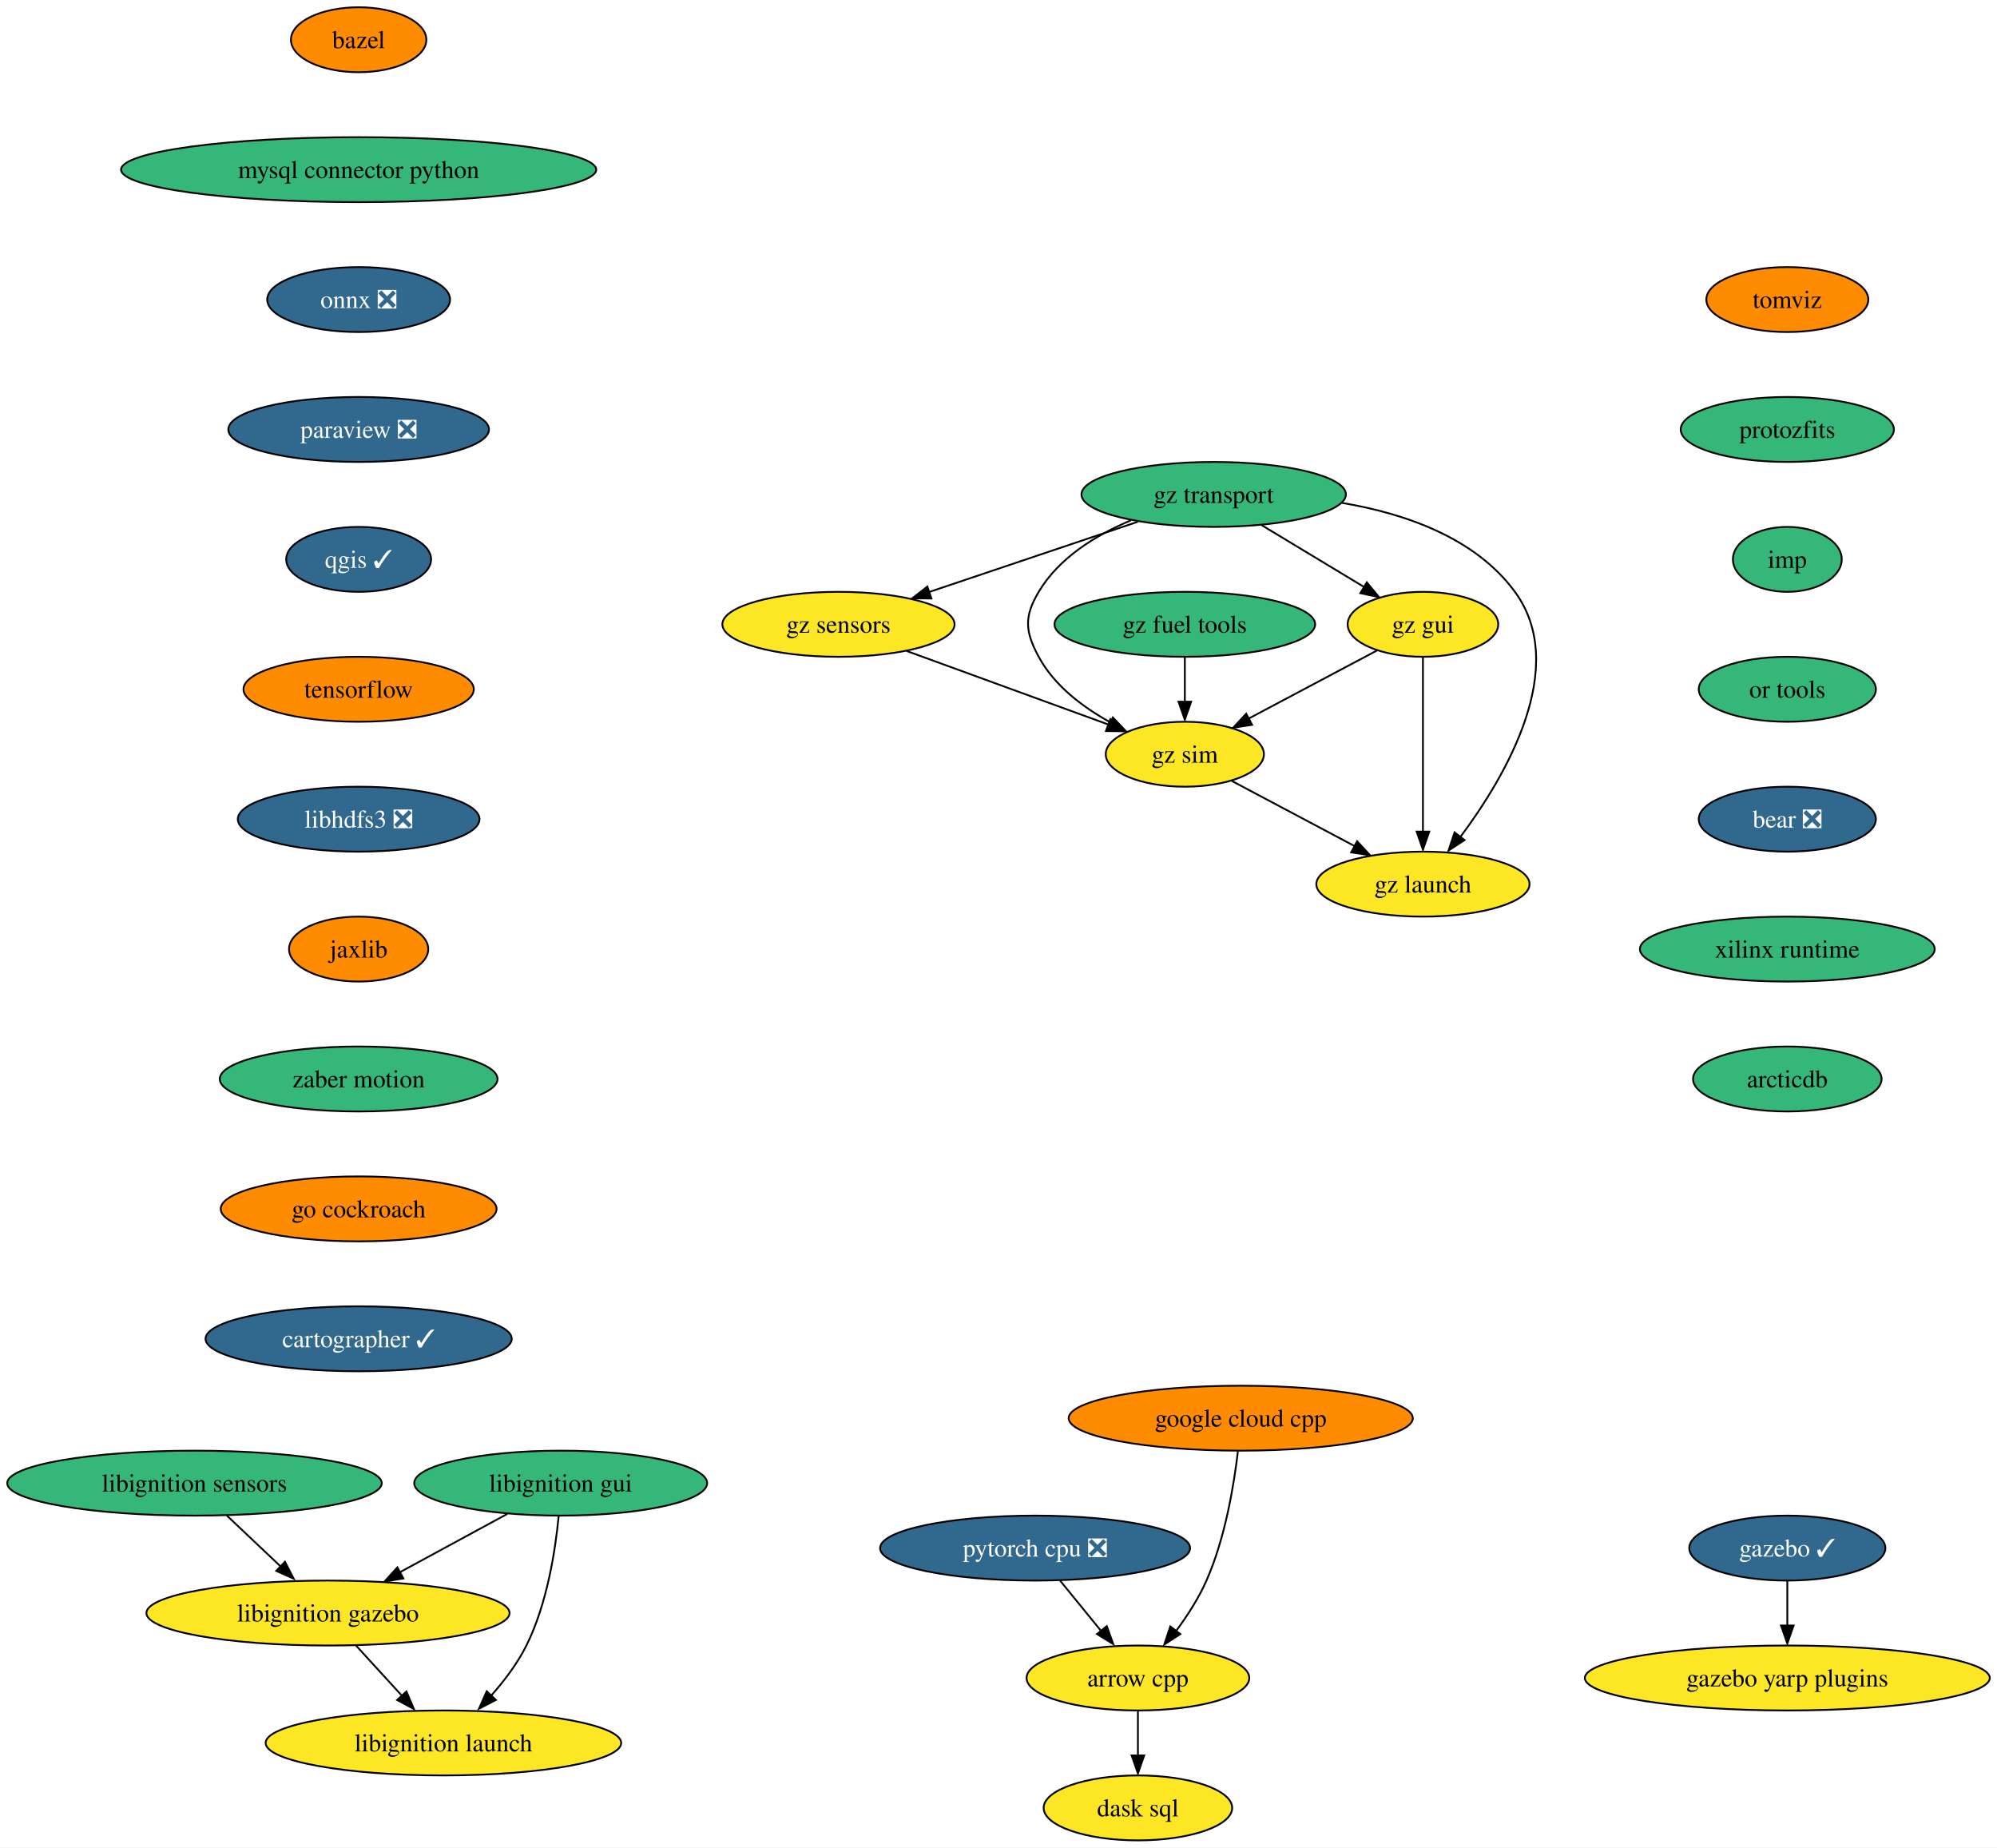
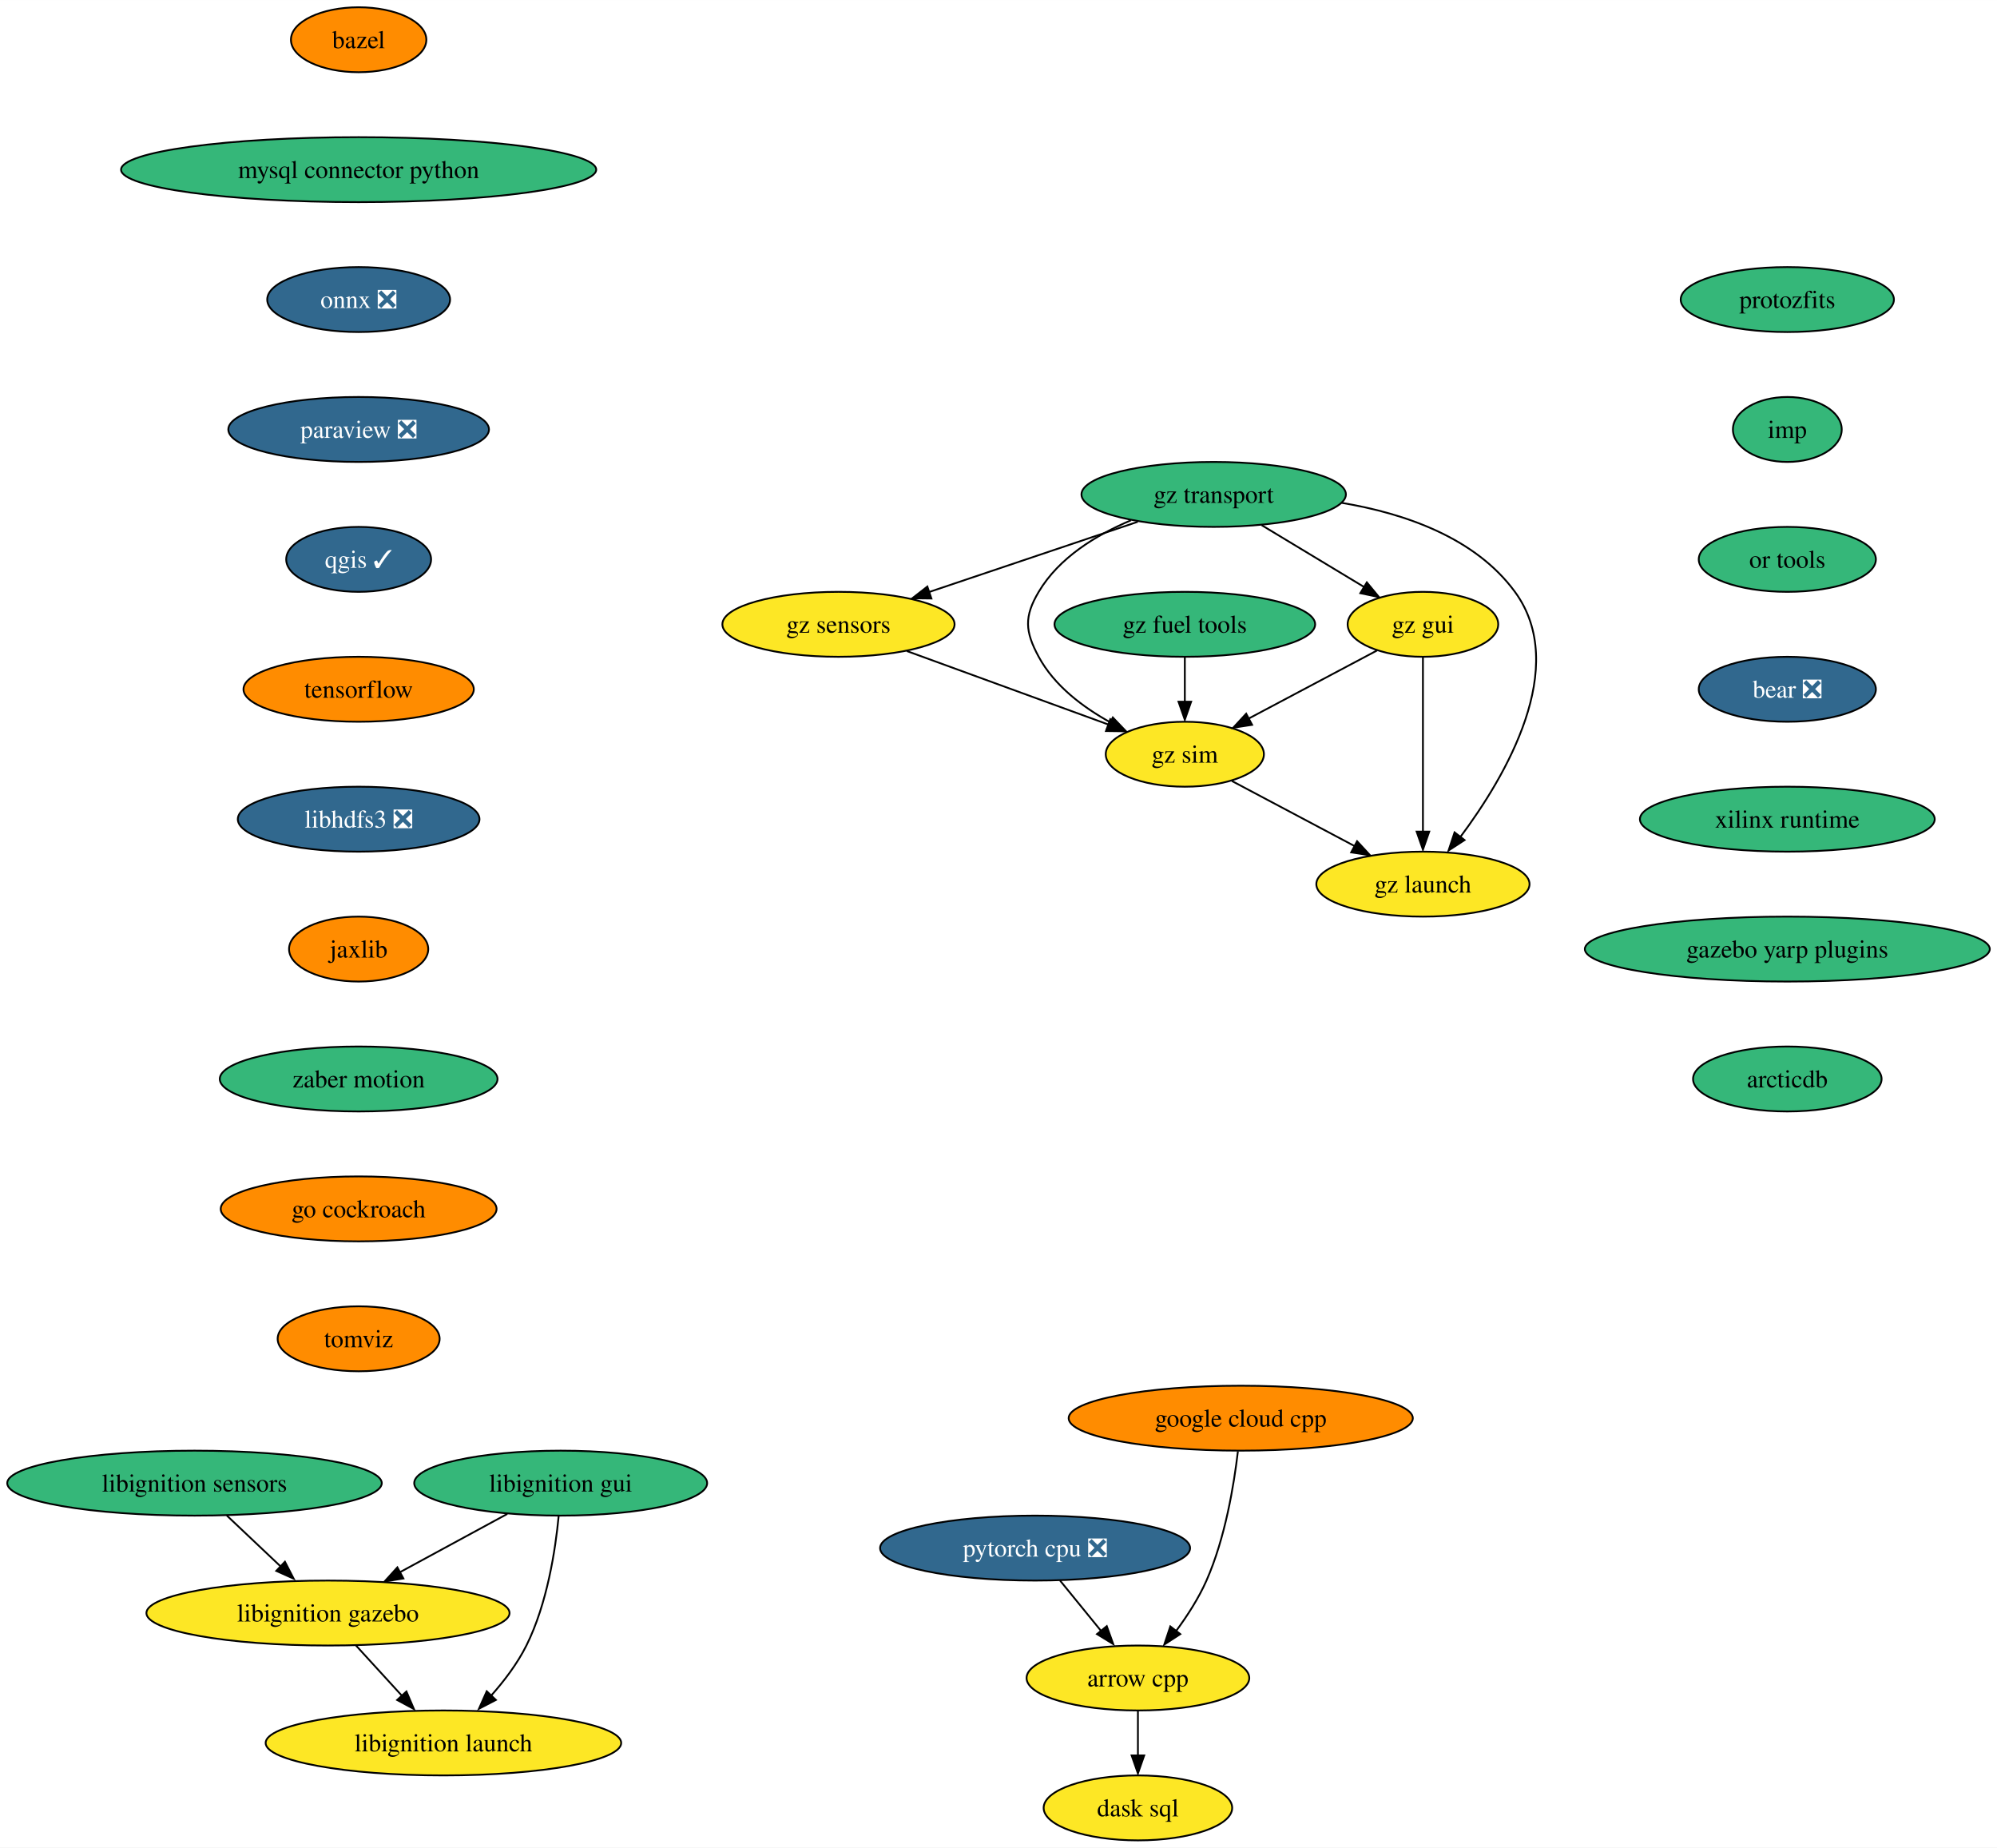
<svg xmlns="http://www.w3.org/2000/svg" xmlns:xlink="http://www.w3.org/1999/xlink" width="1107pt" height="1024pt" viewBox="0.00 0.00 1107.06 1024.00">
  <g id="graph0" class="graph" transform="scale(1 1) rotate(0) translate(4 1020)">
    <polygon fill="white" stroke="none" points="-4,4 -4,-1020 1103.06,-1020 1103.06,4 -4,4" />
    <g id="node1" class="node">
      <g id="a_node1">
        <a xlink:href="https://github.com/conda-forge/arrow-cpp-feedstock" xlink:title="arrow cpp">
          <ellipse fill="#fde725" stroke="black" cx="626.82" cy="-90" rx="61.73" ry="18" />
          <text text-anchor="middle" x="626.82" y="-85.33" font-family="Times,serif" font-size="14.00">arrow cpp</text>
        </a>
      </g>
    </g>
    <g id="node2" class="node">
      <g id="a_node2">
        <a xlink:href="https://github.com/conda-forge/dask-sql-feedstock" xlink:title="dask sql">
          <ellipse fill="#fde725" stroke="black" cx="626.82" cy="-18" rx="52.26" ry="18" />
          <text text-anchor="middle" x="626.82" y="-13.32" font-family="Times,serif" font-size="14.00">dask sql</text>
        </a>
      </g>
    </g>
    <g id="edge1" class="edge">
      <path fill="none" stroke="black" d="M626.82,-71.7C626.82,-64.24 626.82,-55.32 626.82,-46.97" />
      <polygon fill="black" stroke="black" points="630.32,-47.1 626.82,-37.1 623.32,-47.1 630.32,-47.1" />
    </g>
    <g id="node3" class="node">
      <g id="a_node3">
        <a xlink:href="https://github.com/conda-forge/bazel-feedstock" xlink:title="bazel">
          <ellipse fill="#ff8c00" stroke="black" cx="194.82" cy="-998" rx="37.53" ry="18" />
          <text text-anchor="middle" x="194.82" y="-993.33" font-family="Times,serif" font-size="14.00">bazel</text>
        </a>
      </g>
    </g>
    <g id="node4" class="node">
      <g id="a_node4">
        <a xlink:href="https://github.com/conda-forge/mysql-connector-python-feedstock" xlink:title="mysql connector python">
          <ellipse fill="#35b779" stroke="black" cx="194.82" cy="-926" rx="131.7" ry="18" />
          <text text-anchor="middle" x="194.82" y="-921.33" font-family="Times,serif" font-size="14.00">mysql connector python</text>
        </a>
      </g>
    </g>
    <g id="node5" class="node">
      <g id="a_node5">
        <a xlink:href="https://github.com/conda-forge/onnx-feedstock/pull/97" xlink:title="onnx ❎">
          <ellipse fill="#31688e" stroke="black" cx="194.82" cy="-854" rx="50.68" ry="18" />
          <text text-anchor="middle" x="194.82" y="-849.33" font-family="Times,serif" font-size="14.00" fill="white">onnx ❎</text>
        </a>
      </g>
    </g>
    <g id="node6" class="node">
      <g id="a_node6">
        <a xlink:href="https://github.com/conda-forge/paraview-feedstock/pull/199" xlink:title="paraview ❎">
          <ellipse fill="#31688e" stroke="black" cx="194.82" cy="-782" rx="72.25" ry="18" />
          <text text-anchor="middle" x="194.82" y="-777.33" font-family="Times,serif" font-size="14.00" fill="white">paraview ❎</text>
        </a>
      </g>
    </g>
    <g id="node7" class="node">
      <g id="a_node7">
        <a xlink:href="https://github.com/conda-forge/qgis-feedstock/pull/351" xlink:title="qgis ✓">
          <ellipse fill="#31688e" stroke="black" cx="194.82" cy="-710" rx="40.16" ry="18" />
          <text text-anchor="middle" x="194.82" y="-705.33" font-family="Times,serif" font-size="14.00" fill="white">qgis ✓</text>
        </a>
      </g>
    </g>
    <g id="node8" class="node">
      <g id="a_node8">
        <a xlink:href="https://github.com/conda-forge/tensorflow-feedstock" xlink:title="tensorflow">
          <ellipse fill="#ff8c00" stroke="black" cx="194.82" cy="-638" rx="63.84" ry="18" />
          <text text-anchor="middle" x="194.82" y="-633.33" font-family="Times,serif" font-size="14.00">tensorflow</text>
        </a>
      </g>
    </g>
    <g id="node9" class="node">
      <g id="a_node9">
        <a xlink:href="https://github.com/conda-forge/libhdfs3-feedstock/pull/51" xlink:title="libhdfs3 ❎">
          <ellipse fill="#31688e" stroke="black" cx="194.82" cy="-566" rx="66.99" ry="18" />
          <text text-anchor="middle" x="194.82" y="-561.33" font-family="Times,serif" font-size="14.00" fill="white">libhdfs3 ❎</text>
        </a>
      </g>
    </g>
    <g id="node10" class="node">
      <g id="a_node10">
        <a xlink:href="https://github.com/conda-forge/jaxlib-feedstock" xlink:title="jaxlib">
          <ellipse fill="#ff8c00" stroke="black" cx="194.82" cy="-494" rx="38.58" ry="18" />
          <text text-anchor="middle" x="194.82" y="-489.32" font-family="Times,serif" font-size="14.00">jaxlib</text>
        </a>
      </g>
    </g>
    <g id="node12" class="node">
      <g id="a_node12">
        <a xlink:href="https://github.com/conda-forge/zaber-motion-feedstock" xlink:title="zaber motion">
          <ellipse fill="#35b779" stroke="black" cx="194.82" cy="-422" rx="76.99" ry="18" />
          <text text-anchor="middle" x="194.82" y="-417.32" font-family="Times,serif" font-size="14.00">zaber motion</text>
        </a>
      </g>
    </g>
    <g id="node11" class="node">
      <g id="a_node11">
        <a xlink:href="https://github.com/conda-forge/pytorch-cpu-feedstock/pull/173" xlink:title="pytorch cpu ❎">
          <ellipse fill="#31688e" stroke="black" cx="569.82" cy="-162" rx="85.93" ry="18" />
          <text text-anchor="middle" x="569.82" y="-157.32" font-family="Times,serif" font-size="14.00" fill="white">pytorch cpu ❎</text>
        </a>
      </g>
    </g>
    <g id="edge9" class="edge">
      <path fill="none" stroke="black" d="M583.62,-144.05C590.41,-135.71 598.74,-125.49 606.26,-116.25" />
      <polygon fill="black" stroke="black" points="609.55,-118.75 613.15,-108.79 604.12,-114.33 609.55,-118.75" />
    </g>
-     <g id="node15" class="node">
-       <g id="a_node15">
+     <g id="node13" class="node">
+       <g id="a_node13">
        <a xlink:href="https://github.com/conda-forge/go-cockroach-feedstock" xlink:title="go cockroach">
          <ellipse fill="#ff8c00" stroke="black" cx="194.82" cy="-350" rx="76.46" ry="18" />
          <text text-anchor="middle" x="194.82" y="-345.32" font-family="Times,serif" font-size="14.00">go cockroach</text>
        </a>
      </g>
    </g>
-     <g id="node13" class="node">
-       <g id="a_node13">
-         <a xlink:href="https://github.com/conda-forge/gazebo-feedstock/pull/182" xlink:title="gazebo ✓">
-           <ellipse fill="#31688e" stroke="black" cx="986.82" cy="-162" rx="54.36" ry="18" />
-           <text text-anchor="middle" x="986.82" y="-157.32" font-family="Times,serif" font-size="14.00" fill="white">gazebo ✓</text>
+     <g id="node15" class="node">
+       <g id="a_node15">
+         <a xlink:href="https://github.com/conda-forge/tomviz-feedstock" xlink:title="tomviz">
+           <ellipse fill="#ff8c00" stroke="black" cx="194.82" cy="-278" rx="44.9" ry="18" />
+           <text text-anchor="middle" x="194.82" y="-273.32" font-family="Times,serif" font-size="14.00">tomviz</text>
        </a>
      </g>
    </g>
    <g id="node14" class="node">
      <g id="a_node14">
-         <a xlink:href="https://github.com/conda-forge/gazebo-yarp-plugins-feedstock" xlink:title="gazebo yarp plugins">
-           <ellipse fill="#fde725" stroke="black" cx="986.82" cy="-90" rx="112.24" ry="18" />
-           <text text-anchor="middle" x="986.82" y="-85.33" font-family="Times,serif" font-size="14.00">gazebo yarp plugins</text>
-         </a>
-       </g>
-     </g>
-     <g id="edge11" class="edge">
-       <path fill="none" stroke="black" d="M986.82,-143.7C986.82,-136.24 986.82,-127.32 986.82,-118.97" />
-       <polygon fill="black" stroke="black" points="990.32,-119.1 986.82,-109.1 983.32,-119.1 990.32,-119.1" />
-     </g>
-     <g id="node17" class="node">
-       <g id="a_node17">
-         <a xlink:href="https://github.com/conda-forge/cartographer-feedstock/pull/60" xlink:title="cartographer ✓">
-           <ellipse fill="#31688e" stroke="black" cx="194.82" cy="-278" rx="84.88" ry="18" />
-           <text text-anchor="middle" x="194.82" y="-273.32" font-family="Times,serif" font-size="14.00" fill="white">cartographer ✓</text>
-         </a>
-       </g>
-     </g>
-     <g id="node16" class="node">
-       <g id="a_node16">
        <a xlink:href="https://github.com/conda-forge/google-cloud-cpp-feedstock" xlink:title="google cloud cpp">
          <ellipse fill="#ff8c00" stroke="black" cx="683.82" cy="-234" rx="95.4" ry="18" />
          <text text-anchor="middle" x="683.82" y="-229.32" font-family="Times,serif" font-size="14.00">google cloud cpp</text>
        </a>
      </g>
    </g>
-     <g id="edge13" class="edge">
+     <g id="edge12" class="edge">
      <path fill="none" stroke="black" d="M682.24,-215.62C680.09,-197.2 675.23,-167.55 664.82,-144 660.52,-134.27 654.25,-124.53 648.04,-116.12" />
      <polygon fill="black" stroke="black" points="650.31,-114.33 641.43,-108.56 644.78,-118.61 650.31,-114.33" />
    </g>
+     <g id="node16" class="node">
+       <g id="a_node16">
+         <a xlink:href="https://github.com/conda-forge/protozfits-feedstock" xlink:title="protozfits">
+           <ellipse fill="#35b779" stroke="black" cx="986.82" cy="-854" rx="59.1" ry="18" />
+           <text text-anchor="middle" x="986.82" y="-849.33" font-family="Times,serif" font-size="14.00">protozfits</text>
+         </a>
+       </g>
+     </g>
+     <g id="node17" class="node">
+       <g id="a_node17">
+         <a xlink:href="https://github.com/conda-forge/imp-feedstock" xlink:title="imp">
+           <ellipse fill="#35b779" stroke="black" cx="986.82" cy="-782" rx="30.16" ry="18" />
+           <text text-anchor="middle" x="986.82" y="-777.33" font-family="Times,serif" font-size="14.00">imp</text>
+         </a>
+       </g>
+     </g>
+     <g id="node22" class="node">
+       <g id="a_node22">
+         <a xlink:href="https://github.com/conda-forge/or-tools-feedstock" xlink:title="or tools">
+           <ellipse fill="#35b779" stroke="black" cx="986.82" cy="-710" rx="49.1" ry="18" />
+           <text text-anchor="middle" x="986.82" y="-705.33" font-family="Times,serif" font-size="14.00">or tools</text>
+         </a>
+       </g>
+     </g>
    <g id="node18" class="node">
      <g id="a_node18">
-         <a xlink:href="https://github.com/conda-forge/tomviz-feedstock" xlink:title="tomviz">
-           <ellipse fill="#ff8c00" stroke="black" cx="986.82" cy="-854" rx="44.9" ry="18" />
-           <text text-anchor="middle" x="986.82" y="-849.33" font-family="Times,serif" font-size="14.00">tomviz</text>
-         </a>
-       </g>
-     </g>
-     <g id="node19" class="node">
-       <g id="a_node19">
-         <a xlink:href="https://github.com/conda-forge/protozfits-feedstock" xlink:title="protozfits">
-           <ellipse fill="#35b779" stroke="black" cx="986.82" cy="-782" rx="59.1" ry="18" />
-           <text text-anchor="middle" x="986.82" y="-777.33" font-family="Times,serif" font-size="14.00">protozfits</text>
-         </a>
-       </g>
-     </g>
-     <g id="node20" class="node">
-       <g id="a_node20">
-         <a xlink:href="https://github.com/conda-forge/imp-feedstock" xlink:title="imp">
-           <ellipse fill="#35b779" stroke="black" cx="986.82" cy="-710" rx="30.16" ry="18" />
-           <text text-anchor="middle" x="986.82" y="-705.33" font-family="Times,serif" font-size="14.00">imp</text>
-         </a>
-       </g>
-     </g>
-     <g id="node25" class="node">
-       <g id="a_node25">
-         <a xlink:href="https://github.com/conda-forge/or-tools-feedstock" xlink:title="or tools">
-           <ellipse fill="#35b779" stroke="black" cx="986.82" cy="-638" rx="49.1" ry="18" />
-           <text text-anchor="middle" x="986.82" y="-633.33" font-family="Times,serif" font-size="14.00">or tools</text>
-         </a>
-       </g>
-     </g>
-     <g id="node21" class="node">
-       <g id="a_node21">
        <a xlink:href="https://github.com/conda-forge/libignition-sensors-feedstock" xlink:title="libignition sensors">
          <ellipse fill="#35b779" stroke="black" cx="103.82" cy="-198" rx="103.82" ry="18" />
          <text text-anchor="middle" x="103.82" y="-193.32" font-family="Times,serif" font-size="14.00">libignition sensors</text>
        </a>
      </g>
    </g>
-     <g id="node22" class="node">
-       <g id="a_node22">
+     <g id="node19" class="node">
+       <g id="a_node19">
        <a xlink:href="https://github.com/conda-forge/libignition-gazebo-feedstock" xlink:title="libignition gazebo">
          <ellipse fill="#fde725" stroke="black" cx="177.82" cy="-126" rx="100.66" ry="18" />
          <text text-anchor="middle" x="177.82" y="-121.33" font-family="Times,serif" font-size="14.00">libignition gazebo</text>
        </a>
      </g>
    </g>
-     <g id="edge17" class="edge">
+     <g id="edge15" class="edge">
      <path fill="none" stroke="black" d="M121.73,-180.05C130.85,-171.43 142.09,-160.8 152.11,-151.32" />
      <polygon fill="black" stroke="black" points="153.96,-154.45 158.82,-145.03 149.15,-149.36 153.96,-154.45" />
    </g>
-     <g id="node23" class="node">
-       <g id="a_node23">
+     <g id="node20" class="node">
+       <g id="a_node20">
        <a xlink:href="https://github.com/conda-forge/libignition-launch-feedstock" xlink:title="libignition launch">
          <ellipse fill="#fde725" stroke="black" cx="241.82" cy="-54" rx="98.56" ry="18" />
          <text text-anchor="middle" x="241.82" y="-49.33" font-family="Times,serif" font-size="14.00">libignition launch</text>
        </a>
      </g>
    </g>
-     <g id="edge18" class="edge">
+     <g id="edge16" class="edge">
      <path fill="none" stroke="black" d="M193.31,-108.05C201.1,-99.54 210.67,-89.07 219.25,-79.68" />
      <polygon fill="black" stroke="black" points="221.31,-82.53 225.47,-72.79 216.14,-77.81 221.31,-82.53" />
    </g>
-     <g id="node24" class="node">
-       <g id="a_node24">
+     <g id="node21" class="node">
+       <g id="a_node21">
        <a xlink:href="https://github.com/conda-forge/libignition-gui-feedstock" xlink:title="libignition gui">
          <ellipse fill="#35b779" stroke="black" cx="306.82" cy="-198" rx="81.2" ry="18" />
          <text text-anchor="middle" x="306.82" y="-193.32" font-family="Times,serif" font-size="14.00">libignition gui</text>
        </a>
      </g>
    </g>
-     <g id="edge19" class="edge">
+     <g id="edge17" class="edge">
      <path fill="none" stroke="black" d="M277.23,-180.94C259.53,-171.34 236.83,-159.02 217.59,-148.58" />
      <polygon fill="black" stroke="black" points="219.63,-145.16 209.17,-143.47 216.29,-151.32 219.63,-145.16" />
    </g>
-     <g id="edge20" class="edge">
+     <g id="edge18" class="edge">
      <path fill="none" stroke="black" d="M305.7,-179.76C303.93,-161.19 299.38,-131.19 287.82,-108 282.76,-97.86 275.31,-88.09 267.87,-79.77" />
      <polygon fill="black" stroke="black" points="270.92,-77.84 261.52,-72.96 265.83,-82.64 270.92,-77.84" />
    </g>
-     <g id="node26" class="node">
-       <g id="a_node26">
+     <g id="node23" class="node">
+       <g id="a_node23">
        <a xlink:href="https://github.com/conda-forge/bear-feedstock/pull/36" xlink:title="bear ❎">
-           <ellipse fill="#31688e" stroke="black" cx="986.82" cy="-566" rx="49.1" ry="18" />
-           <text text-anchor="middle" x="986.82" y="-561.33" font-family="Times,serif" font-size="14.00" fill="white">bear ❎</text>
-         </a>
-       </g>
-     </g>
-     <g id="node27" class="node">
-       <g id="a_node27">
+           <ellipse fill="#31688e" stroke="black" cx="986.82" cy="-638" rx="49.1" ry="18" />
+           <text text-anchor="middle" x="986.82" y="-633.33" font-family="Times,serif" font-size="14.00" fill="white">bear ❎</text>
+         </a>
+       </g>
+     </g>
+     <g id="node24" class="node">
+       <g id="a_node24">
        <a xlink:href="https://github.com/conda-forge/xilinx-runtime-feedstock" xlink:title="xilinx runtime">
-           <ellipse fill="#35b779" stroke="black" cx="986.82" cy="-494" rx="81.72" ry="18" />
-           <text text-anchor="middle" x="986.82" y="-489.32" font-family="Times,serif" font-size="14.00">xilinx runtime</text>
-         </a>
-       </g>
-     </g>
-     <g id="node28" class="node">
-       <g id="a_node28">
+           <ellipse fill="#35b779" stroke="black" cx="986.82" cy="-566" rx="81.72" ry="18" />
+           <text text-anchor="middle" x="986.82" y="-561.33" font-family="Times,serif" font-size="14.00">xilinx runtime</text>
+         </a>
+       </g>
+     </g>
+     <g id="node25" class="node">
+       <g id="a_node25">
+         <a xlink:href="https://github.com/conda-forge/gazebo-yarp-plugins-feedstock" xlink:title="gazebo yarp plugins">
+           <ellipse fill="#35b779" stroke="black" cx="986.82" cy="-494" rx="112.24" ry="18" />
+           <text text-anchor="middle" x="986.82" y="-489.32" font-family="Times,serif" font-size="14.00">gazebo yarp plugins</text>
+         </a>
+       </g>
+     </g>
+     <g id="node32" class="node">
+       <g id="a_node32">
        <a xlink:href="https://github.com/conda-forge/arcticdb-feedstock" xlink:title="arcticdb">
          <ellipse fill="#35b779" stroke="black" cx="986.82" cy="-422" rx="52.26" ry="18" />
          <text text-anchor="middle" x="986.82" y="-417.32" font-family="Times,serif" font-size="14.00">arcticdb</text>
        </a>
      </g>
    </g>
-     <g id="node29" class="node">
-       <g id="a_node29">
+     <g id="node26" class="node">
+       <g id="a_node26">
        <a xlink:href="https://github.com/conda-forge/gz-transport-feedstock" xlink:title="gz transport">
          <ellipse fill="#35b779" stroke="black" cx="668.82" cy="-746" rx="73.3" ry="18" />
          <text text-anchor="middle" x="668.82" y="-741.33" font-family="Times,serif" font-size="14.00">gz transport</text>
        </a>
      </g>
    </g>
-     <g id="node30" class="node">
-       <g id="a_node30">
+     <g id="node27" class="node">
+       <g id="a_node27">
        <a xlink:href="https://github.com/conda-forge/gz-gui-feedstock" xlink:title="gz gui">
          <ellipse fill="#fde725" stroke="black" cx="784.82" cy="-674" rx="41.74" ry="18" />
          <text text-anchor="middle" x="784.82" y="-669.33" font-family="Times,serif" font-size="14.00">gz gui</text>
        </a>
      </g>
    </g>
-     <g id="edge25" class="edge">
+     <g id="edge23" class="edge">
      <path fill="none" stroke="black" d="M695.43,-728.94C712.41,-718.7 734.51,-705.36 752.5,-694.51" />
      <polygon fill="black" stroke="black" points="753.72,-697.25 760.47,-689.09 750.1,-691.26 753.72,-697.25" />
    </g>
-     <g id="node31" class="node">
-       <g id="a_node31">
+     <g id="node28" class="node">
+       <g id="a_node28">
        <a xlink:href="https://github.com/conda-forge/gz-sensors-feedstock" xlink:title="gz sensors">
          <ellipse fill="#fde725" stroke="black" cx="460.82" cy="-674" rx="64.36" ry="18" />
          <text text-anchor="middle" x="460.82" y="-669.33" font-family="Times,serif" font-size="14.00">gz sensors</text>
        </a>
      </g>
    </g>
-     <g id="edge26" class="edge">
+     <g id="edge24" class="edge">
      <path fill="none" stroke="black" d="M626.73,-730.83C593.24,-719.56 546.27,-703.76 510.86,-691.84" />
      <polygon fill="black" stroke="black" points="512.33,-688.3 501.73,-688.43 510.09,-694.94 512.33,-688.3" />
    </g>
-     <g id="node32" class="node">
-       <g id="a_node32">
+     <g id="node29" class="node">
+       <g id="a_node29">
        <a xlink:href="https://github.com/conda-forge/gz-sim-feedstock" xlink:title="gz sim">
          <ellipse fill="#fde725" stroke="black" cx="652.82" cy="-602" rx="43.84" ry="18" />
          <text text-anchor="middle" x="652.82" y="-597.33" font-family="Times,serif" font-size="14.00">gz sim</text>
        </a>
      </g>
    </g>
-     <g id="edge27" class="edge">
+     <g id="edge25" class="edge">
      <path fill="none" stroke="black" d="M622.95,-731.64C603.62,-723.49 583.03,-710.9 571.82,-692 563.66,-678.24 564.21,-670.07 571.82,-656 580.49,-639.96 596.36,-628 611.77,-619.54" />
      <polygon fill="black" stroke="black" points="612.91,-622.37 620.23,-614.72 609.73,-616.14 612.91,-622.37" />
    </g>
-     <g id="node33" class="node">
-       <g id="a_node33">
+     <g id="node30" class="node">
+       <g id="a_node30">
        <a xlink:href="https://github.com/conda-forge/gz-launch-feedstock" xlink:title="gz launch">
          <ellipse fill="#fde725" stroke="black" cx="784.82" cy="-530" rx="59.1" ry="18" />
          <text text-anchor="middle" x="784.82" y="-525.33" font-family="Times,serif" font-size="14.00">gz launch</text>
        </a>
      </g>
    </g>
-     <g id="edge28" class="edge">
+     <g id="edge26" class="edge">
      <path fill="none" stroke="black" d="M739.75,-741.33C774.63,-735.5 813.82,-722.07 835.82,-692 866.34,-650.3 830.66,-589.7 805.47,-556" />
      <polygon fill="black" stroke="black" points="807.9,-554.42 799.02,-548.64 802.36,-558.69 807.9,-554.42" />
    </g>
-     <g id="edge29" class="edge">
+     <g id="edge27" class="edge">
      <path fill="none" stroke="black" d="M759.37,-659.5C739.14,-648.77 710.61,-633.65 688.16,-621.74" />
      <polygon fill="black" stroke="black" points="690.12,-618.29 679.64,-616.69 686.84,-624.47 690.12,-618.29" />
    </g>
-     <g id="edge30" class="edge">
+     <g id="edge28" class="edge">
      <path fill="none" stroke="black" d="M784.82,-655.59C784.82,-631.5 784.82,-587.75 784.82,-559.03" />
      <polygon fill="black" stroke="black" points="788.32,-559.11 784.82,-549.11 781.32,-559.11 788.32,-559.11" />
    </g>
-     <g id="edge31" class="edge">
+     <g id="edge29" class="edge">
      <path fill="none" stroke="black" d="M498.75,-659.17C531.04,-647.4 577.36,-630.51 610.78,-618.33" />
      <polygon fill="black" stroke="black" points="611.5,-621.42 619.7,-614.71 609.11,-614.85 611.5,-621.42" />
    </g>
-     <g id="edge32" class="edge">
+     <g id="edge30" class="edge">
      <path fill="none" stroke="black" d="M678.9,-587.17C698.32,-576.87 725.12,-562.66 746.9,-551.11" />
      <polygon fill="black" stroke="black" points="748.32,-553.79 755.51,-546.01 745.04,-547.61 748.32,-553.79" />
    </g>
-     <g id="node34" class="node">
-       <g id="a_node34">
+     <g id="node31" class="node">
+       <g id="a_node31">
        <a xlink:href="https://github.com/conda-forge/gz-fuel-tools-feedstock" xlink:title="gz fuel tools">
          <ellipse fill="#35b779" stroke="black" cx="652.82" cy="-674" rx="72.25" ry="18" />
          <text text-anchor="middle" x="652.82" y="-669.33" font-family="Times,serif" font-size="14.00">gz fuel tools</text>
        </a>
      </g>
    </g>
-     <g id="edge33" class="edge">
+     <g id="edge31" class="edge">
      <path fill="none" stroke="black" d="M652.82,-655.7C652.82,-648.24 652.82,-639.32 652.82,-630.97" />
      <polygon fill="black" stroke="black" points="656.32,-631.1 652.82,-621.1 649.32,-631.1 656.32,-631.1" />
    </g>
  </g>
</svg>
